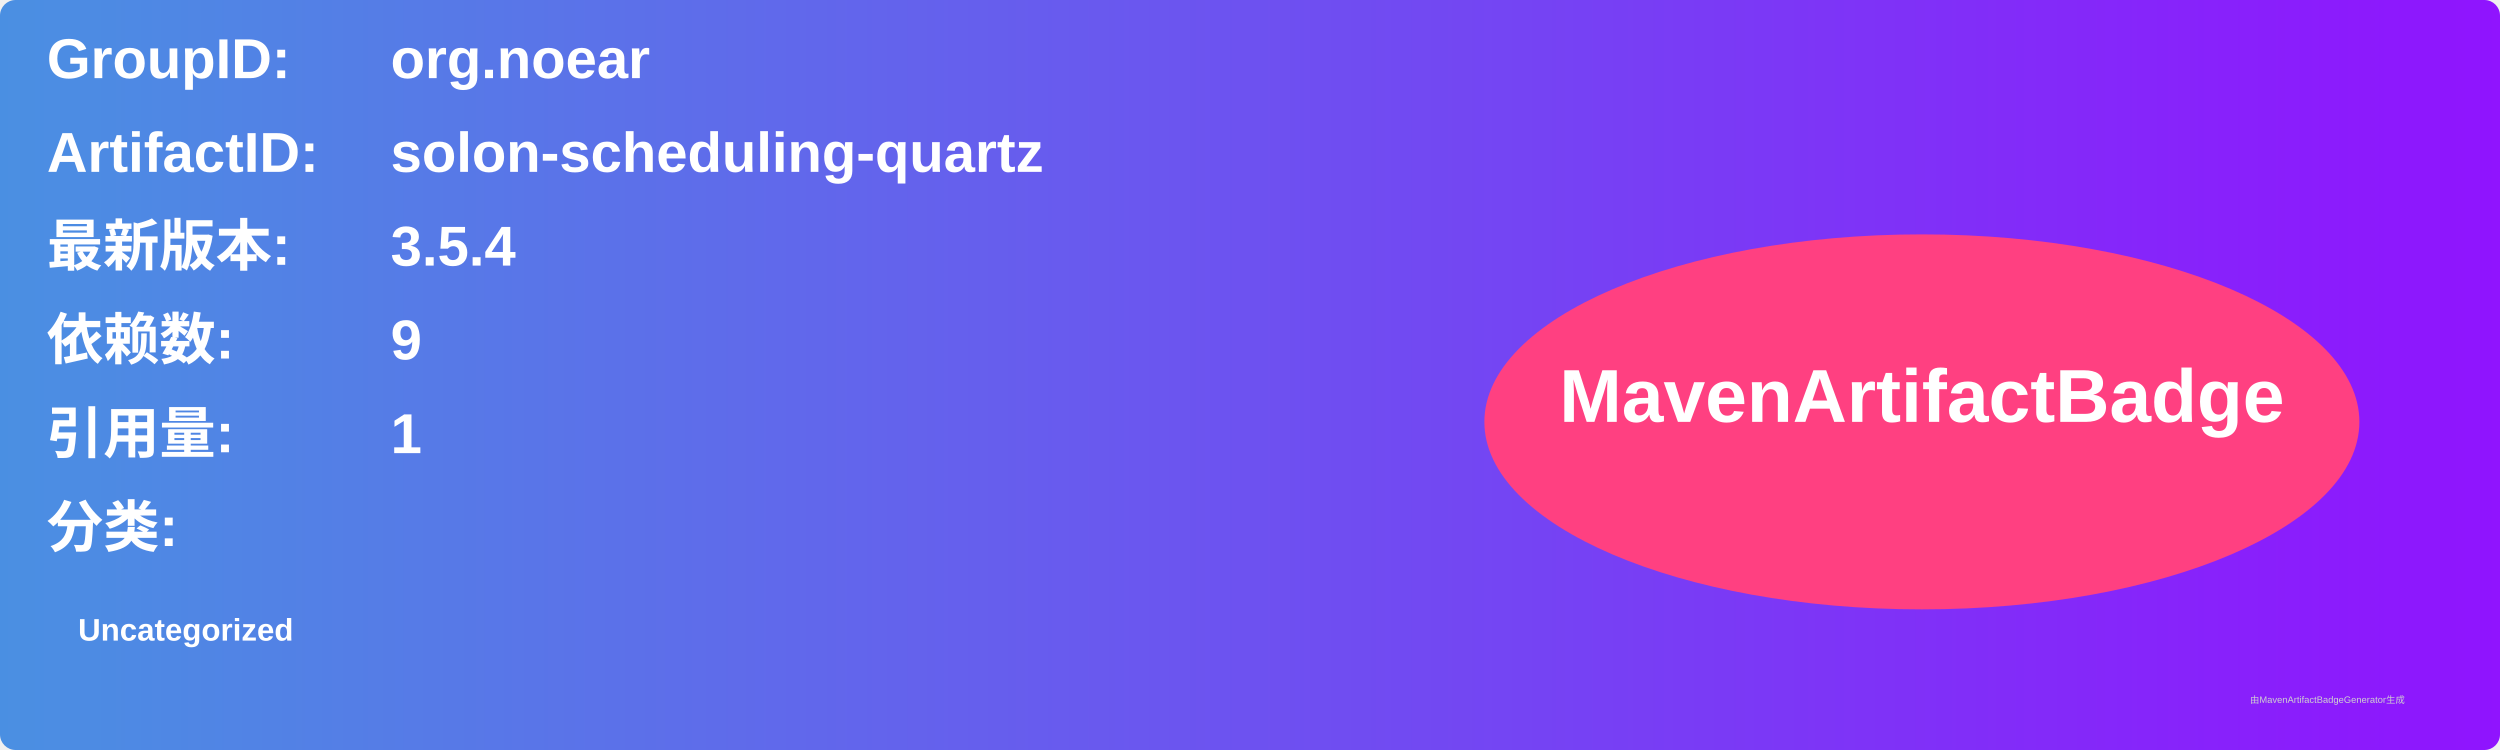
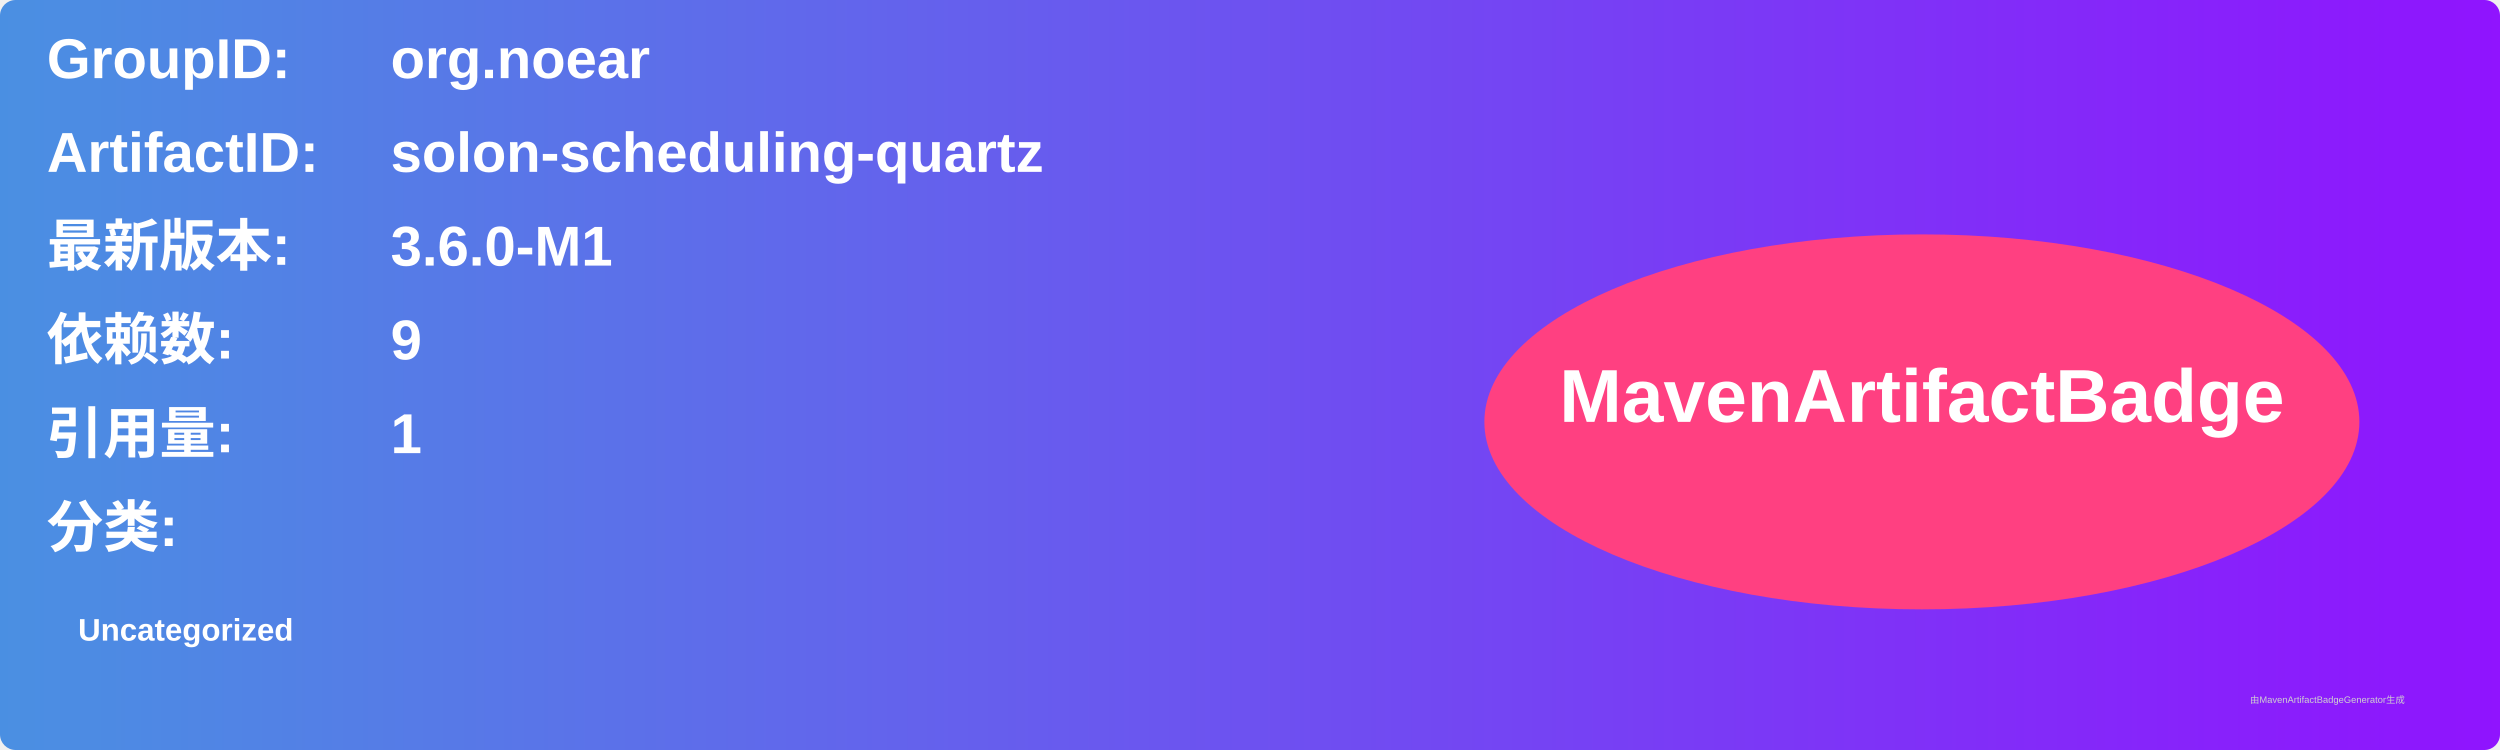
<svg xmlns="http://www.w3.org/2000/svg" width="800" height="240" viewBox="0 0 800 240">
  <linearGradient id="grad" x1="0%" y1="0%" x2="100%" y2="0%">
    <stop offset="0%" stop-color="#4a90e2" />
    <stop offset="100%" stop-color="#9013fe" />
  </linearGradient>
  <rect width="100%" height="100%" rx="5" ry="5" fill="url(#grad)" />
  <g transform="translate(15, 15)">
    <text x="0" y="10" font-family="Arial" font-size="18" fill="white" font-weight="bold" width="260">GroupID:</text>
    <text x="110" y="10" font-family="Arial" font-size="18" fill="white" font-weight="bold" width="460">org.noear</text>
    <text x="0" y="40" font-family="Arial" font-size="18" fill="white" font-weight="bold" width="260">ArtifactID:</text>
    <text x="110" y="40" font-family="Arial" font-size="18" fill="white" font-weight="bold" width="460">solon-scheduling-quartz</text>
    <text x="0" y="70" font-family="Arial" font-size="18" fill="white" font-weight="bold">最新版本:</text>
    <text x="110" y="70" font-family="Arial" font-size="18" fill="white" font-weight="bold">
-       <tspan font-weight="bold">3.5.4</tspan>
+       <tspan font-weight="bold">3.6.0-M1</tspan>
    </text>
    <text x="0" y="100" font-family="Arial" font-size="18" fill="white" font-weight="bold">依赖数: </text>
    <text x="110" y="100" font-family="Arial" font-size="18" fill="white">
      <tspan font-weight="bold">9</tspan>
    </text>
    <text x="0" y="130" font-family="Arial" font-size="18" fill="white" font-weight="bold">引用量: </text>
    <text x="110" y="130" font-family="Arial" font-size="18" fill="white">
      <tspan font-weight="bold">1</tspan>
    </text>
    <text x="0" y="160" font-family="Arial" font-size="18" fill="white" font-weight="bold">分类:</text>
    <text x="10" y="190" font-family="Arial" font-size="10" fill="white">
      <tspan font-weight="bold">Uncategorized</tspan>
    </text>
    <ellipse cx="600" cy="120" rx="140" ry="60" fill="#ff4081" />
    <text x="600" y="120" text-anchor="middle" font-family="Arial" font-size="24" fill="white" font-weight="bold">MavenArtifactBadge</text>
  </g>
  <text x="720" y="225" font-family="Arial" font-size="3" fill="#d0d0d0">由MavenArtifactBadgeGenerator生成</text>
</svg>
